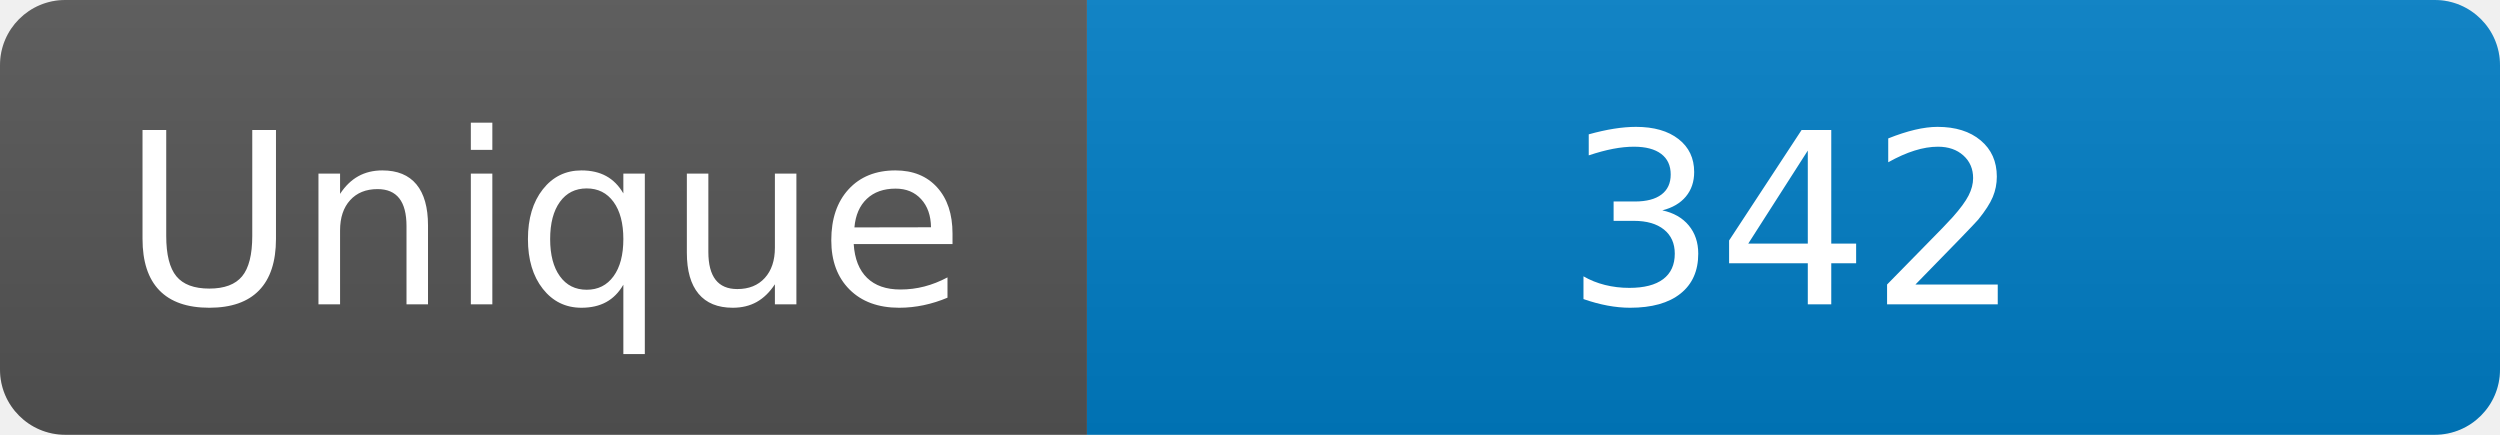
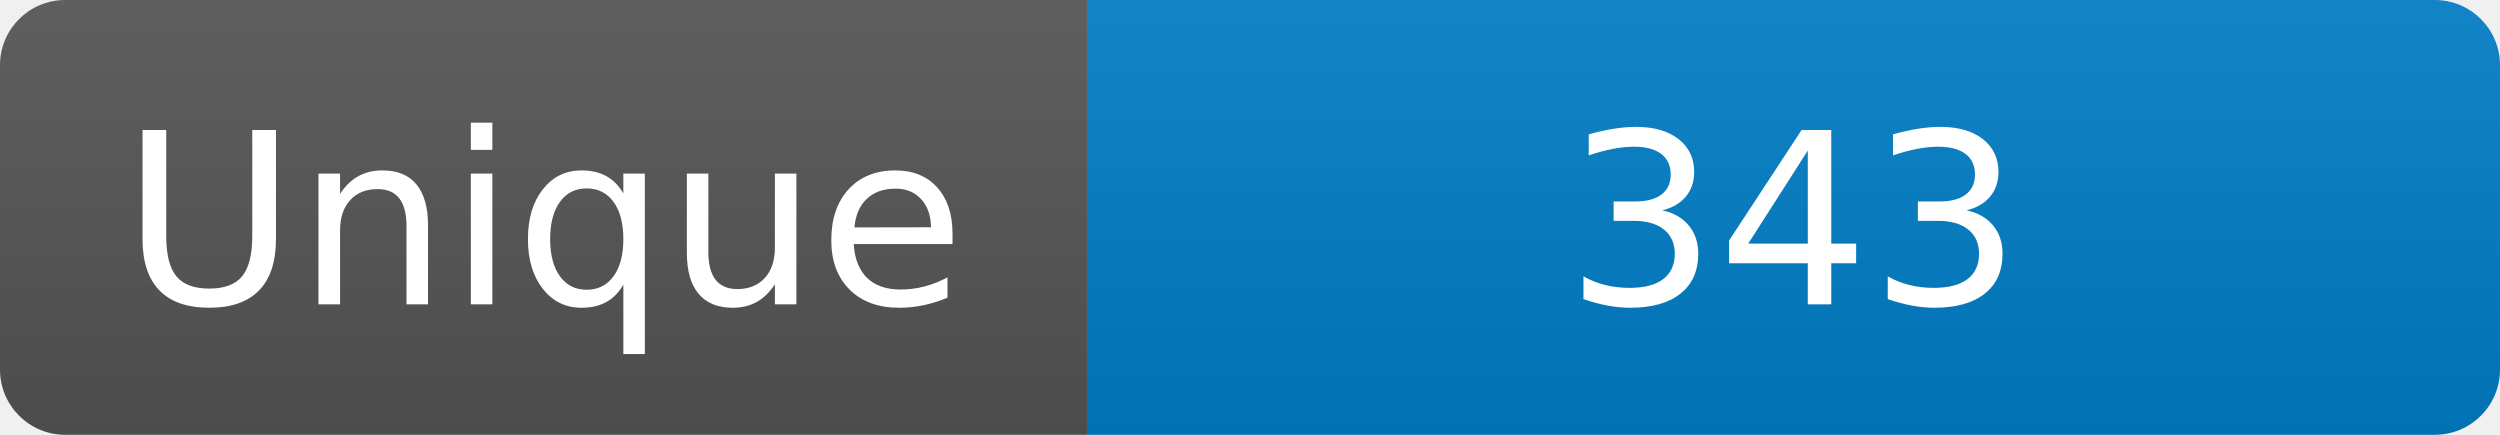
<svg xmlns="http://www.w3.org/2000/svg" width="115" height="20" role="img" aria-label="Maintained?: yes">
  <linearGradient id="s" x2="0" y2="100%">
    <stop offset="0" stop-color="#bbb" stop-opacity=".1" />
    <stop offset="1" stop-opacity=".1" />
  </linearGradient>
  <clipPath id="r">
    <rect width="115" height="20" rx="3" fill="#fff" />
  </clipPath>
  <g clip-path="url(#r)">
    <rect width="50" height="20" fill="#555" />
    <rect x="50" width="160" height="20" fill="#007ec6" />
    <rect width="115" height="20" fill="url(#s)" />
  </g>
  <g fill="#fff" text-anchor="middle" font-family="Verdana,Geneva,DejaVu Sans,sans-serif" font-size="110">
    <text x="250" y="140" transform="scale(.1)" fill="#fff">Unique</text>
-     <text x="825" y="140" transform="scale(.1)" fill="#fff">342</text>
+     <text x="825" y="140" transform="scale(.1)" fill="#fff">343</text>
  </g>
</svg>
